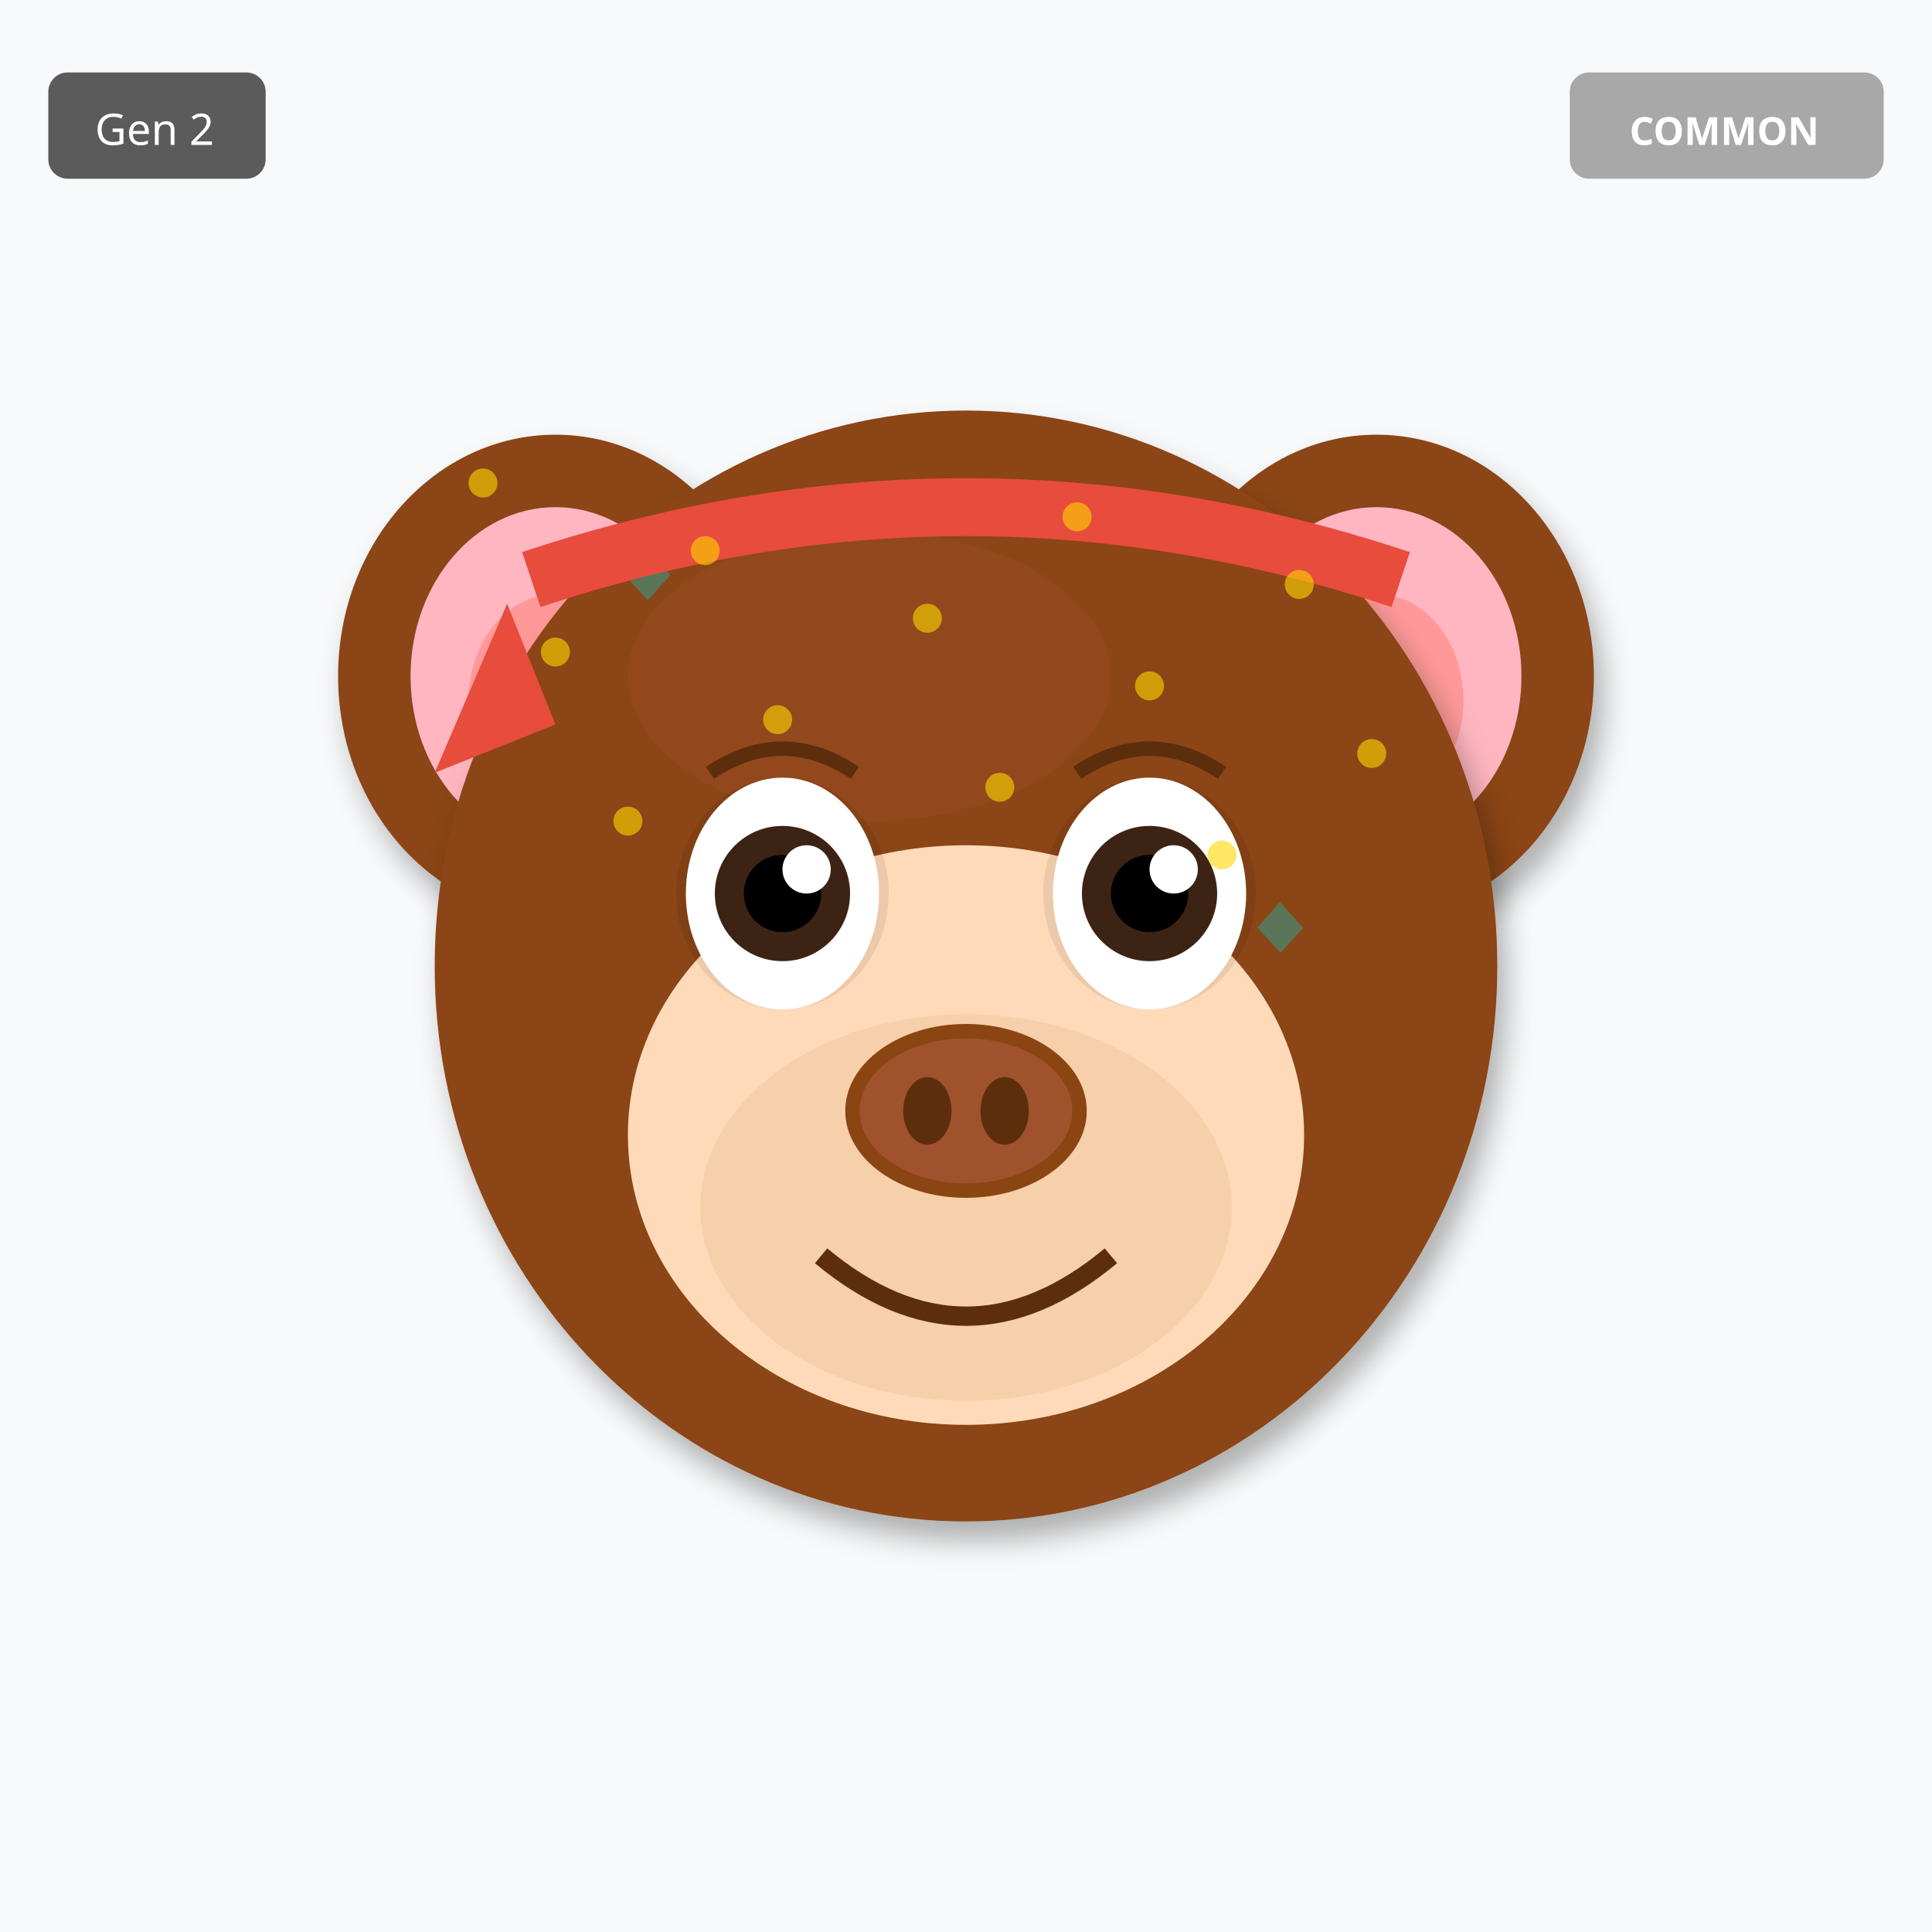
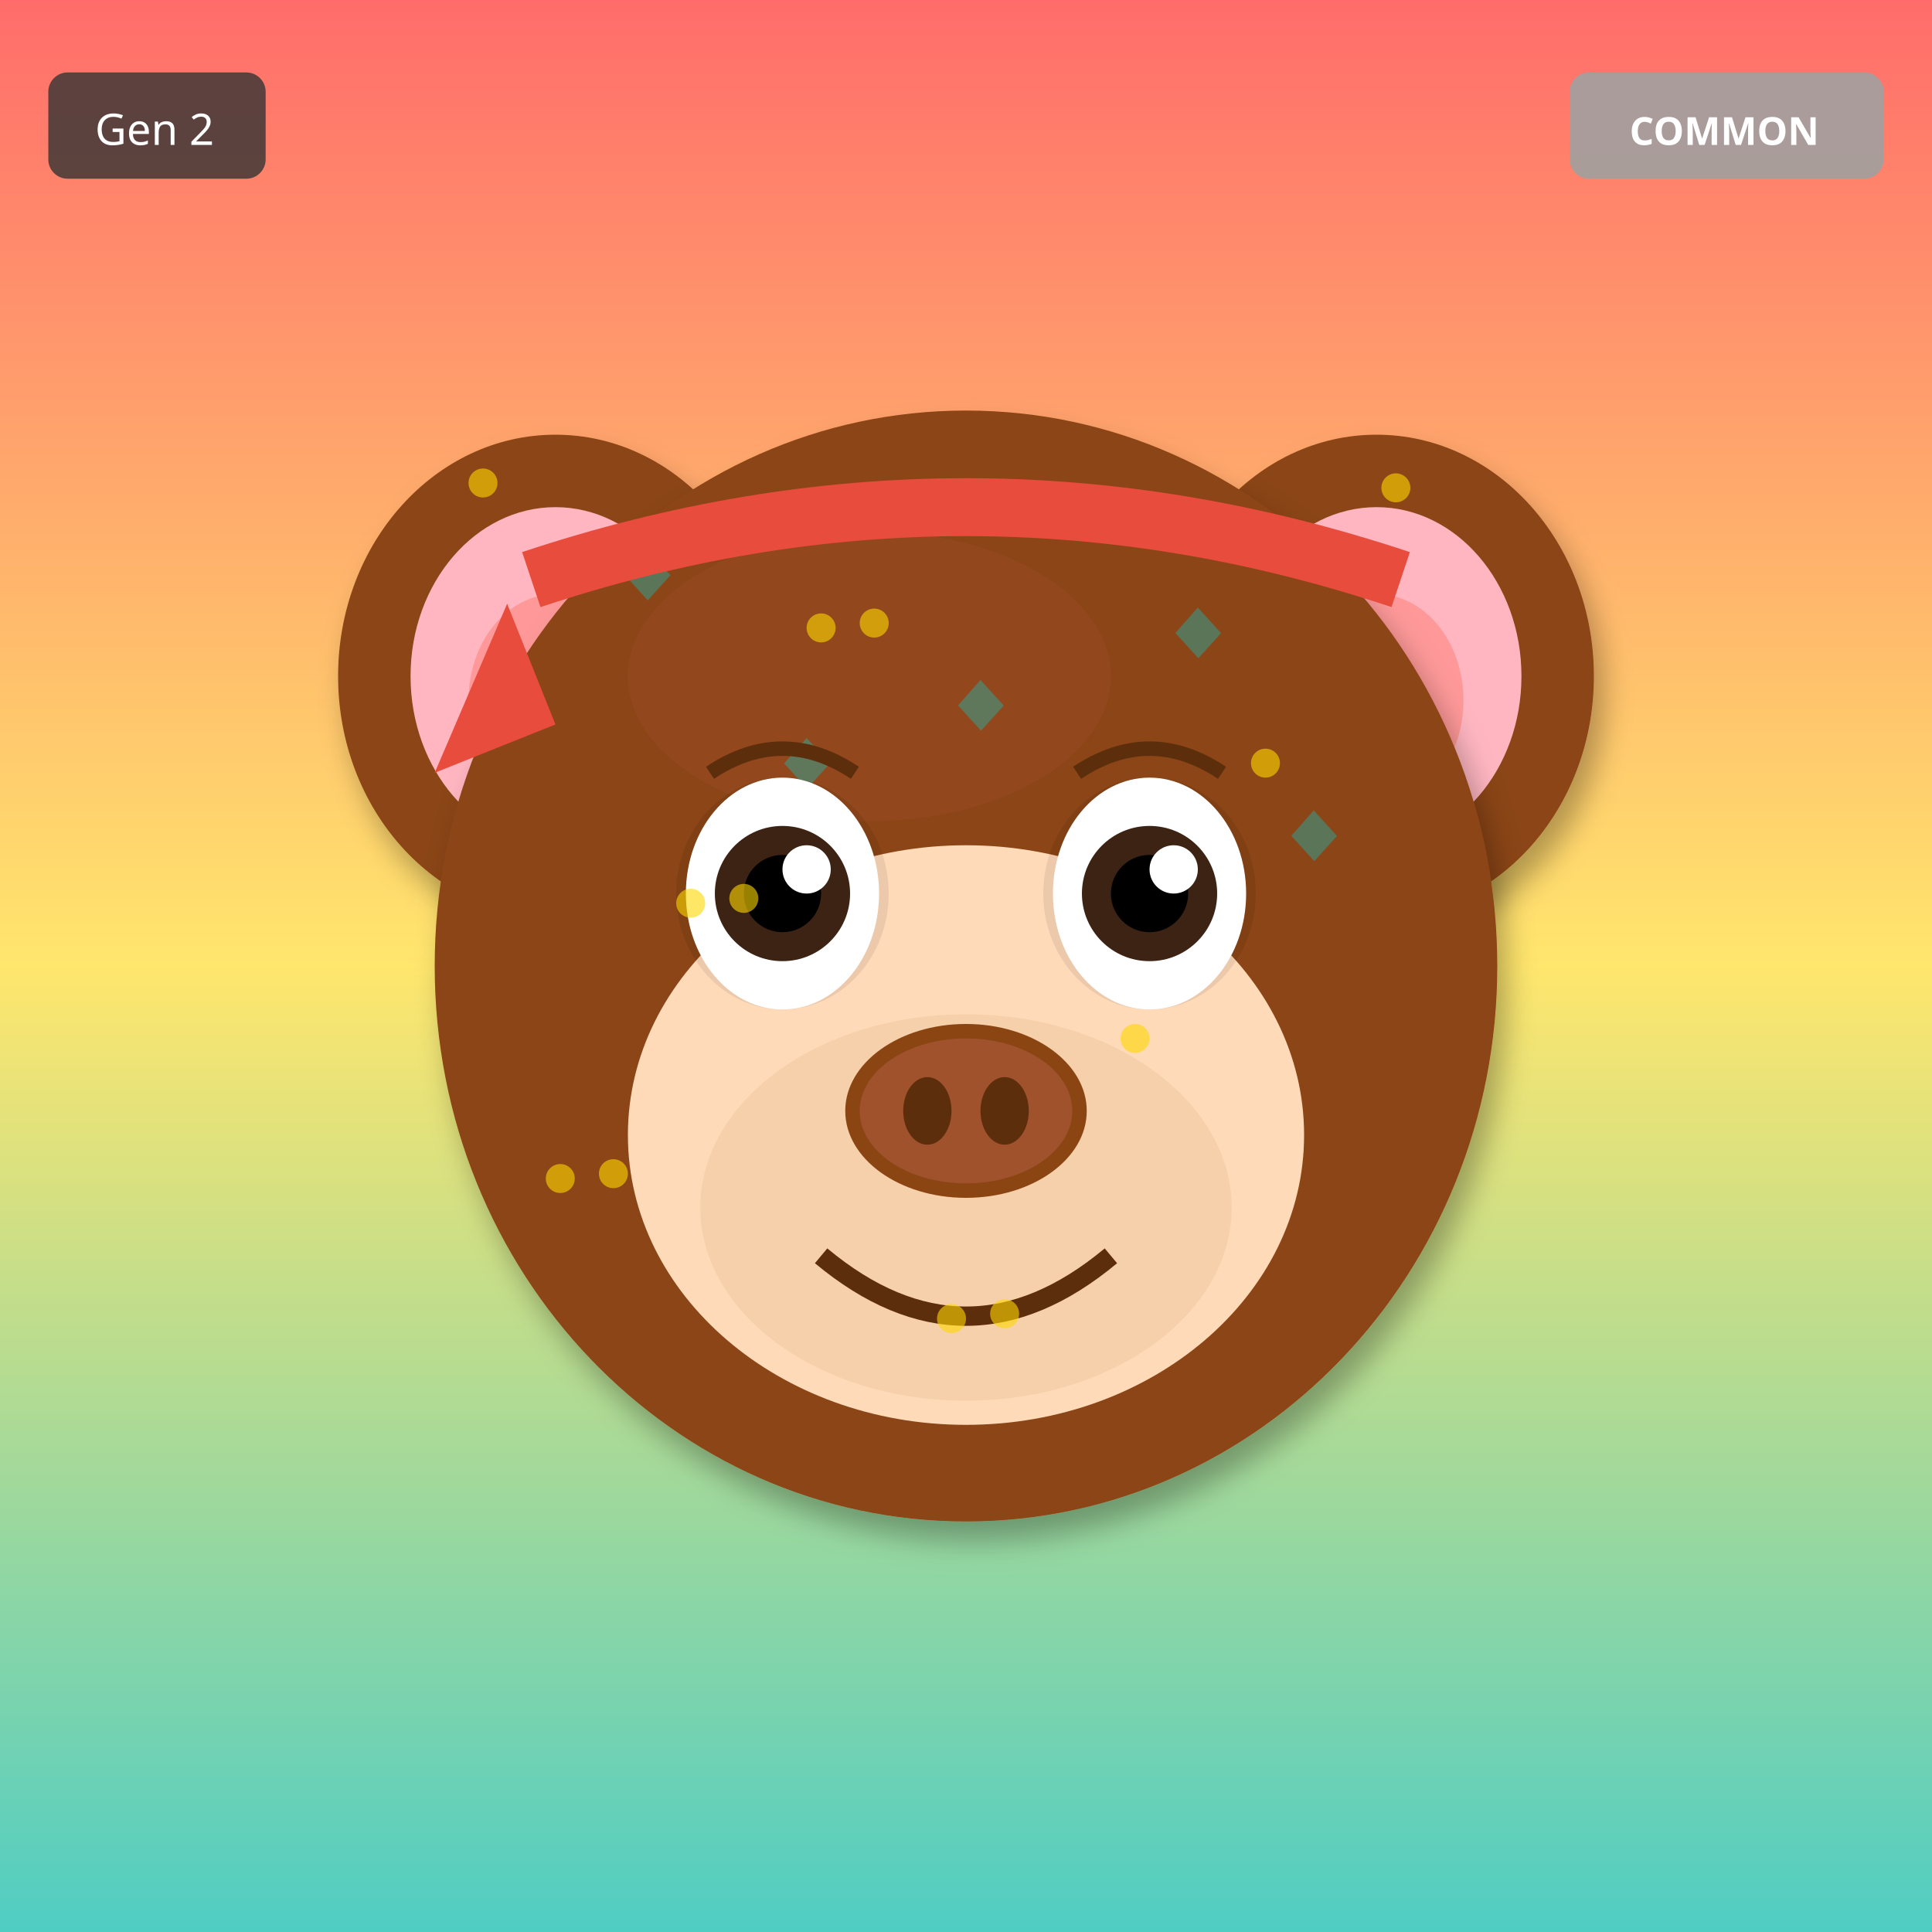
<svg xmlns="http://www.w3.org/2000/svg" width="400" height="400" viewBox="0 0 400 400">
  <defs>
    <filter id="shadow" x="-20%" y="-20%" width="140%" height="140%">
      <feDropShadow dx="2" dy="4" stdDeviation="3" flood-opacity="0.3" />
    </filter>
    <filter id="glow" x="-50%" y="-50%" width="200%" height="200%">
      <feGaussianBlur stdDeviation="8" result="blur" />
      <feMerge>
        <feMergeNode in="blur" />
        <feMergeNode in="SourceGraphic" />
      </feMerge>
    </filter>
    <linearGradient id="rainbow-body" x1="0%" y1="0%" x2="100%" y2="100%">
      <stop offset="0%" stop-color="#FF6B6B" />
      <stop offset="25%" stop-color="#FFE66D" />
      <stop offset="50%" stop-color="#4ECDC4" />
      <stop offset="75%" stop-color="#45B7D1" />
      <stop offset="100%" stop-color="#DDA0DD" />
    </linearGradient>
    <radialGradient id="galaxy-body" cx="30%" cy="30%">
      <stop offset="0%" stop-color="#E6E6FA" />
      <stop offset="50%" stop-color="#9370DB" />
      <stop offset="100%" stop-color="#1A0033" />
    </radialGradient>
    <linearGradient id="holo-body" x1="0%" y1="0%" x2="100%" y2="100%">
      <stop offset="0%" stop-color="#FF00FF" />
      <stop offset="50%" stop-color="#00FFFF" />
      <stop offset="100%" stop-color="#FFFF00" />
    </linearGradient>
    <linearGradient id="sky-gradient" x1="0%" y1="0%" x2="0%" y2="100%">
      <stop offset="0%" stop-color="#87CEEB" />
      <stop offset="100%" stop-color="#E0F4FF" />
    </linearGradient>
    <linearGradient id="grass-gradient" x1="0%" y1="0%" x2="0%" y2="100%">
      <stop offset="0%" stop-color="#90EE90" />
      <stop offset="100%" stop-color="#228B22" />
    </linearGradient>
    <linearGradient id="sunset-gradient" x1="0%" y1="0%" x2="0%" y2="100%">
      <stop offset="0%" stop-color="#FF6B6B" />
      <stop offset="50%" stop-color="#FFE66D" />
      <stop offset="100%" stop-color="#4ECDC4" />
    </linearGradient>
    <linearGradient id="aurora-gradient" x1="0%" y1="0%" x2="100%" y2="100%">
      <stop offset="0%" stop-color="#0D1B2A" />
      <stop offset="30%" stop-color="#00FF7F" />
      <stop offset="70%" stop-color="#FF00FF" />
      <stop offset="100%" stop-color="#0D1B2A" />
    </linearGradient>
    <radialGradient id="multiverse-gradient" cx="50%" cy="50%">
      <stop offset="0%" stop-color="#FFD700" />
      <stop offset="40%" stop-color="#FF00FF" />
      <stop offset="70%" stop-color="#00FFFF" />
      <stop offset="100%" stop-color="#000" />
    </radialGradient>
    <linearGradient id="rift-gradient" x1="0%" y1="0%" x2="100%" y2="100%">
      <stop offset="0%" stop-color="#000" />
      <stop offset="30%" stop-color="#9400D3" />
      <stop offset="50%" stop-color="#00FFFF" />
      <stop offset="70%" stop-color="#9400D3" />
      <stop offset="100%" stop-color="#000" />
    </linearGradient>
    <linearGradient id="heaven-gradient" x1="0%" y1="0%" x2="0%" y2="100%">
      <stop offset="0%" stop-color="#FFF" />
      <stop offset="50%" stop-color="#FFD700" stop-opacity="0.3" />
      <stop offset="100%" stop-color="#F0F8FF" />
    </linearGradient>
    <clipPath id="head-clip">
      <ellipse cx="200" cy="200" rx="110" ry="115" />
    </clipPath>
  </defs>
-   <rect width="400" height="400" fill="#F8F9FA" />
+   <rect width="400" height="400" fill="url(#sunset-gradient)" />
  <ellipse cx="115" cy="140" rx="45" ry="50" fill="#8B4513" filter="url(#shadow)" />
  <ellipse cx="115" cy="140" rx="30" ry="35" fill="#FFB6C1" />
  <ellipse cx="115" cy="145" rx="18" ry="22" fill="#FF9999" />
  <ellipse cx="285" cy="140" rx="45" ry="50" fill="#8B4513" filter="url(#shadow)" />
  <ellipse cx="285" cy="140" rx="30" ry="35" fill="#FFB6C1" />
  <ellipse cx="285" cy="145" rx="18" ry="22" fill="#FF9999" />
  <ellipse cx="200" cy="200" rx="110" ry="115" fill="#8B4513" filter="url(#shadow)" />
  <ellipse cx="180" cy="140" rx="50" ry="30" fill="#A0522D" opacity="0.3" />
  <g clip-path="url(#head-clip)">
    <text x="125" y="125" font-size="18" fill="#00CED1" opacity="0.35">◆</text>
-     <text x="256" y="198" font-size="18" fill="#00CED1" opacity="0.35">◆</text>
-     <text x="237" y="271" font-size="18" fill="#00CED1" opacity="0.35">◆</text>
-     <text x="218" y="194" font-size="18" fill="#00CED1" opacity="0.35">◆</text>
-     <text x="199" y="267" font-size="18" fill="#00CED1" opacity="0.35">◆</text>
-     <text x="180" y="190" font-size="18" fill="#00CED1" opacity="0.35">◆</text>
-     <text x="161" y="263" font-size="18" fill="#00CED1" opacity="0.35">◆</text>
-     <text x="142" y="186" font-size="18" fill="#00CED1" opacity="0.35">◆</text>
+     <text x="194" y="152" font-size="18" fill="#00CED1" opacity="0.35">◆</text>
+     <text x="263" y="179" font-size="18" fill="#00CED1" opacity="0.35">◆</text>
+     <text x="182" y="206" font-size="18" fill="#00CED1" opacity="0.35">◆</text>
+     <text x="251" y="233" font-size="18" fill="#00CED1" opacity="0.35">◆</text>
+     <text x="170" y="260" font-size="18" fill="#00CED1" opacity="0.35">◆</text>
+     <text x="239" y="137" font-size="18" fill="#00CED1" opacity="0.35">◆</text>
+     <text x="158" y="164" font-size="18" fill="#00CED1" opacity="0.35">◆</text>
  </g>
  <ellipse cx="200" cy="235" rx="70" ry="60" fill="#FFDAB9" />
  <ellipse cx="200" cy="250" rx="55" ry="40" fill="#DEB887" opacity="0.3" />
  <ellipse cx="162" cy="185" rx="22" ry="24" fill="#000" opacity="0.08" />
  <ellipse cx="238" cy="185" rx="22" ry="24" fill="#000" opacity="0.08" />
  <ellipse cx="162" cy="185" rx="20" ry="24" fill="white" />
  <circle cx="162" cy="185" r="14" fill="#3D2314" />
  <circle cx="162" cy="185" r="8" fill="#000" />
  <circle cx="167" cy="180" r="5" fill="white" />
  <ellipse cx="238" cy="185" rx="20" ry="24" fill="white" />
  <circle cx="238" cy="185" r="14" fill="#3D2314" />
  <circle cx="238" cy="185" r="8" fill="#000" />
  <circle cx="243" cy="180" r="5" fill="white" />
  <g>
    <ellipse cx="200" cy="230" rx="25" ry="18" fill="#8B4513" />
    <ellipse cx="200" cy="230" rx="22" ry="15" fill="#A0522D" />
    <ellipse cx="192" cy="230" rx="5" ry="7" fill="#5D2E0C" />
    <ellipse cx="208" cy="230" rx="5" ry="7" fill="#5D2E0C" />
  </g>
  <path d="M170 260 Q200 285 230 260" stroke="#5D2E0C" stroke-width="4" fill="none" />
  <path d="M147 160 Q162 150 177 160" stroke="#5D2E0C" stroke-width="3" fill="none" />
  <path d="M223 160 Q238 150 253 160" stroke="#5D2E0C" stroke-width="3" fill="none" />
  <path d="M110 120 Q200 90 290 120" stroke="#E74C3C" stroke-width="12" fill="none" />
  <polygon points="105,125 90,160 115,150" fill="#E74C3C" />
  <circle cx="100" cy="100" r="3" fill="#FFD700" opacity="0.6" />
-   <circle cx="223" cy="107" r="3" fill="#FFD700" opacity="0.6" />
-   <circle cx="146" cy="114" r="3" fill="#FFD700" opacity="0.6" />
-   <circle cx="269" cy="121" r="3" fill="#FFD700" opacity="0.6" />
-   <circle cx="192" cy="128" r="3" fill="#FFD700" opacity="0.6" />
-   <circle cx="115" cy="135" r="3" fill="#FFD700" opacity="0.6" />
-   <circle cx="238" cy="142" r="3" fill="#FFD700" opacity="0.6" />
-   <circle cx="161" cy="149" r="3" fill="#FFD700" opacity="0.6" />
-   <circle cx="284" cy="156" r="3" fill="#FFD700" opacity="0.6" />
-   <circle cx="207" cy="163" r="3" fill="#FFD700" opacity="0.6" />
-   <circle cx="130" cy="170" r="3" fill="#FFD700" opacity="0.6" />
-   <circle cx="253" cy="177" r="3" fill="#FFD700" opacity="0.6" />
+   <circle cx="127" cy="243" r="3" fill="#FFD700" opacity="0.6" />
+   <circle cx="154" cy="186" r="3" fill="#FFD700" opacity="0.6" />
+   <circle cx="181" cy="129" r="3" fill="#FFD700" opacity="0.6" />
+   <circle cx="208" cy="272" r="3" fill="#FFD700" opacity="0.6" />
+   <circle cx="235" cy="215" r="3" fill="#FFD700" opacity="0.6" />
+   <circle cx="262" cy="158" r="3" fill="#FFD700" opacity="0.6" />
+   <circle cx="289" cy="101" r="3" fill="#FFD700" opacity="0.6" />
+   <circle cx="116" cy="244" r="3" fill="#FFD700" opacity="0.6" />
+   <circle cx="143" cy="187" r="3" fill="#FFD700" opacity="0.6" />
+   <circle cx="170" cy="130" r="3" fill="#FFD700" opacity="0.6" />
+   <circle cx="197" cy="273" r="3" fill="#FFD700" opacity="0.6" />
  <g transform="translate(325, 15)">
    <rect width="65" height="22" rx="4" fill="#A0A0A0" opacity="0.9" />
    <text x="32" y="15" font-size="8" fill="#FFF" text-anchor="middle" font-family="sans-serif" font-weight="bold">COMMON</text>
  </g>
  <g transform="translate(10, 15)">
    <rect width="45" height="22" rx="4" fill="#333" opacity="0.8" />
    <text x="22" y="15" font-size="9" fill="#FFF" text-anchor="middle" font-family="sans-serif">Gen 2</text>
  </g>
</svg>
